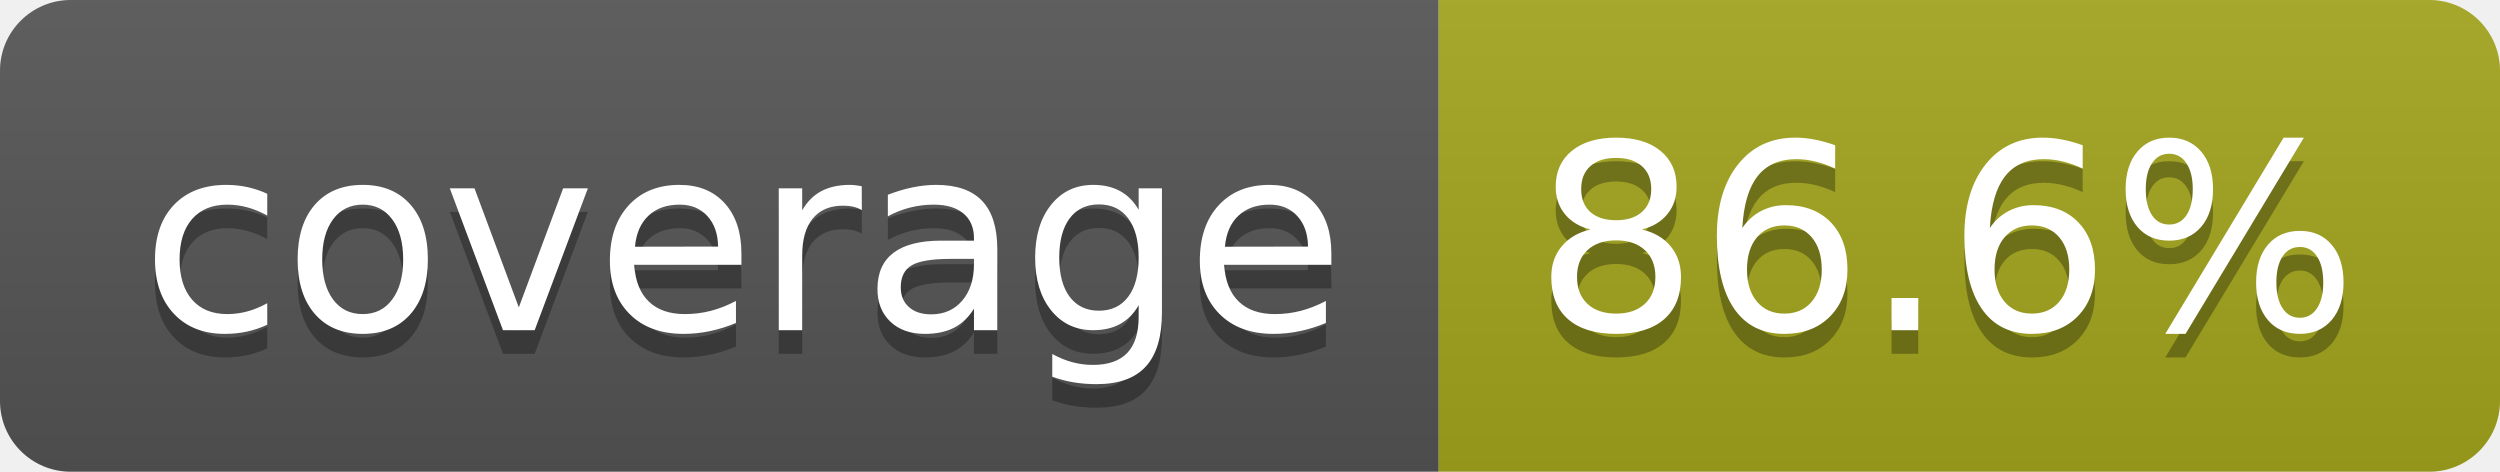
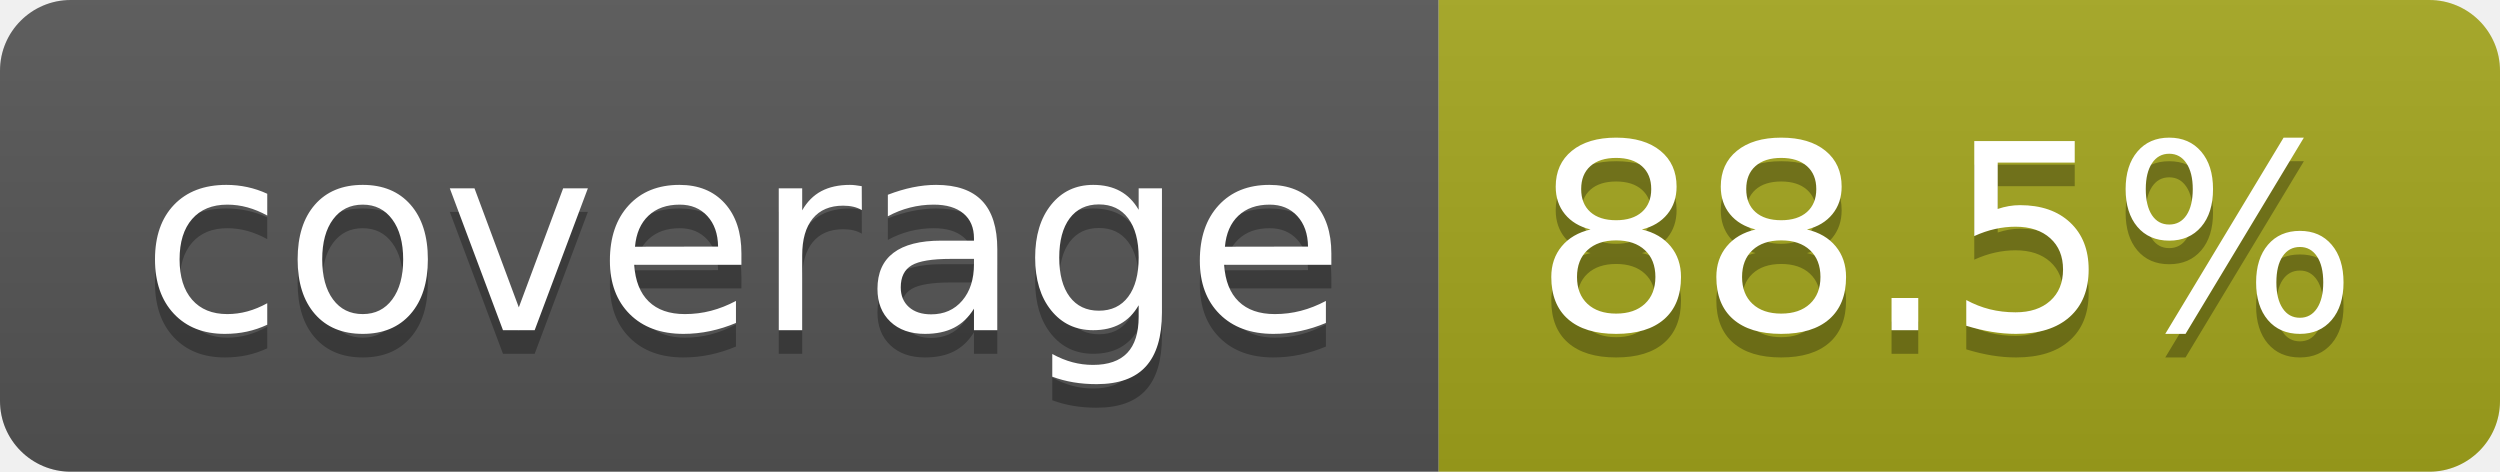
- <svg xmlns="http://www.w3.org/2000/svg" width="106" height="20" role="img" aria-label="coverage: 86.6%">
+ <svg xmlns="http://www.w3.org/2000/svg" width="106" height="20" role="img" aria-label="coverage: 88.5%">
  <linearGradient id="s" x2="0" y2="100%">
    <stop offset="0" stop-color="#bbb" stop-opacity=".1" />
    <stop offset="1" stop-opacity=".1" />
  </linearGradient>
  <clipPath id="r">
    <rect width="106" height="20" rx="3" fill="#fff" />
  </clipPath>
  <g clip-path="url(#r)">
    <rect width="61" height="20" fill="#555" />
    <rect x="61" width="45" height="20" fill="#a4a61d" />
    <rect width="106" height="20" fill="url(#s)" />
  </g>
  <g fill="#fff" text-anchor="middle" font-family="Verdana,Geneva,DejaVu Sans,sans-serif" text-rendering="geometricPrecision" font-size="110">
    <text aria-hidden="true" x="315" y="150" fill="#010101" fill-opacity=".3" transform="scale(.1)" textLength="510">coverage</text>
    <text x="315" y="140" transform="scale(.1)" fill="#fff" textLength="510">coverage</text>
-     <text aria-hidden="true" x="825" y="150" fill="#010101" fill-opacity=".3" transform="scale(.1)" textLength="350">86.6%</text>
-     <text x="825" y="140" transform="scale(.1)" fill="#fff" textLength="350">86.6%</text>
+     <text aria-hidden="true" x="825" y="150" fill="#010101" fill-opacity=".3" transform="scale(.1)" textLength="350">88.5%</text>
+     <text x="825" y="140" transform="scale(.1)" fill="#fff" textLength="350">88.5%</text>
  </g>
</svg>
